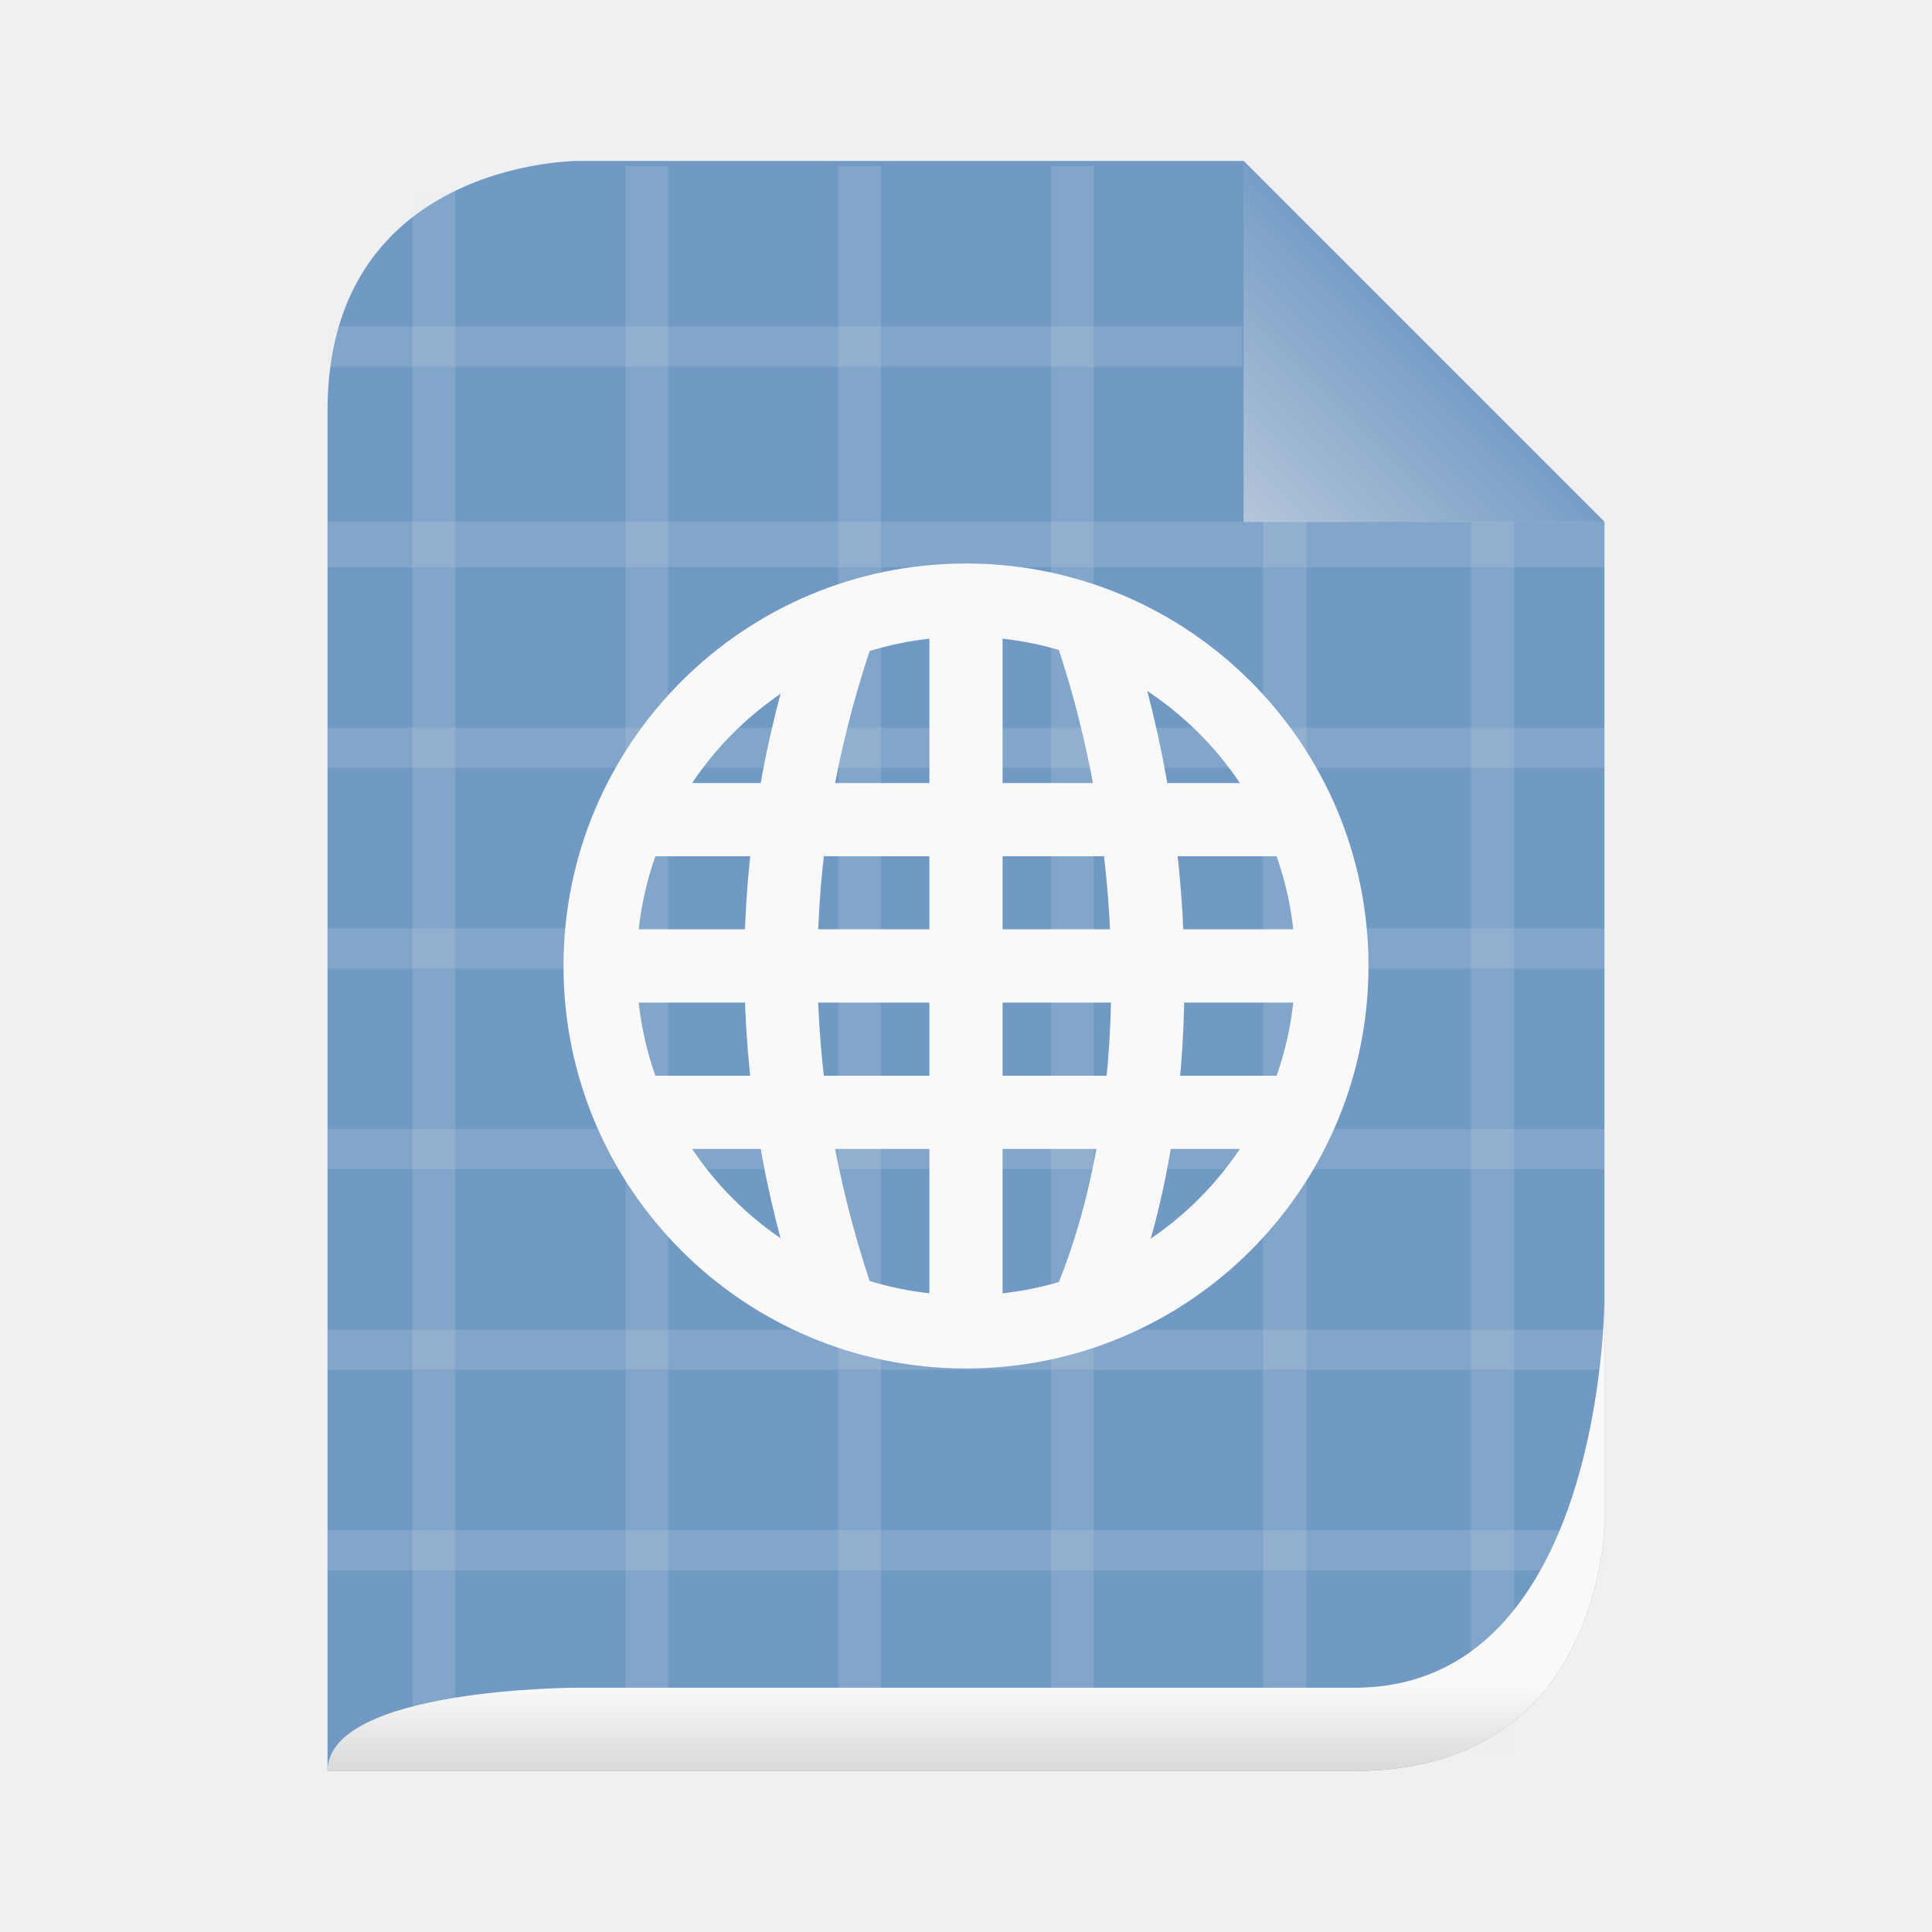
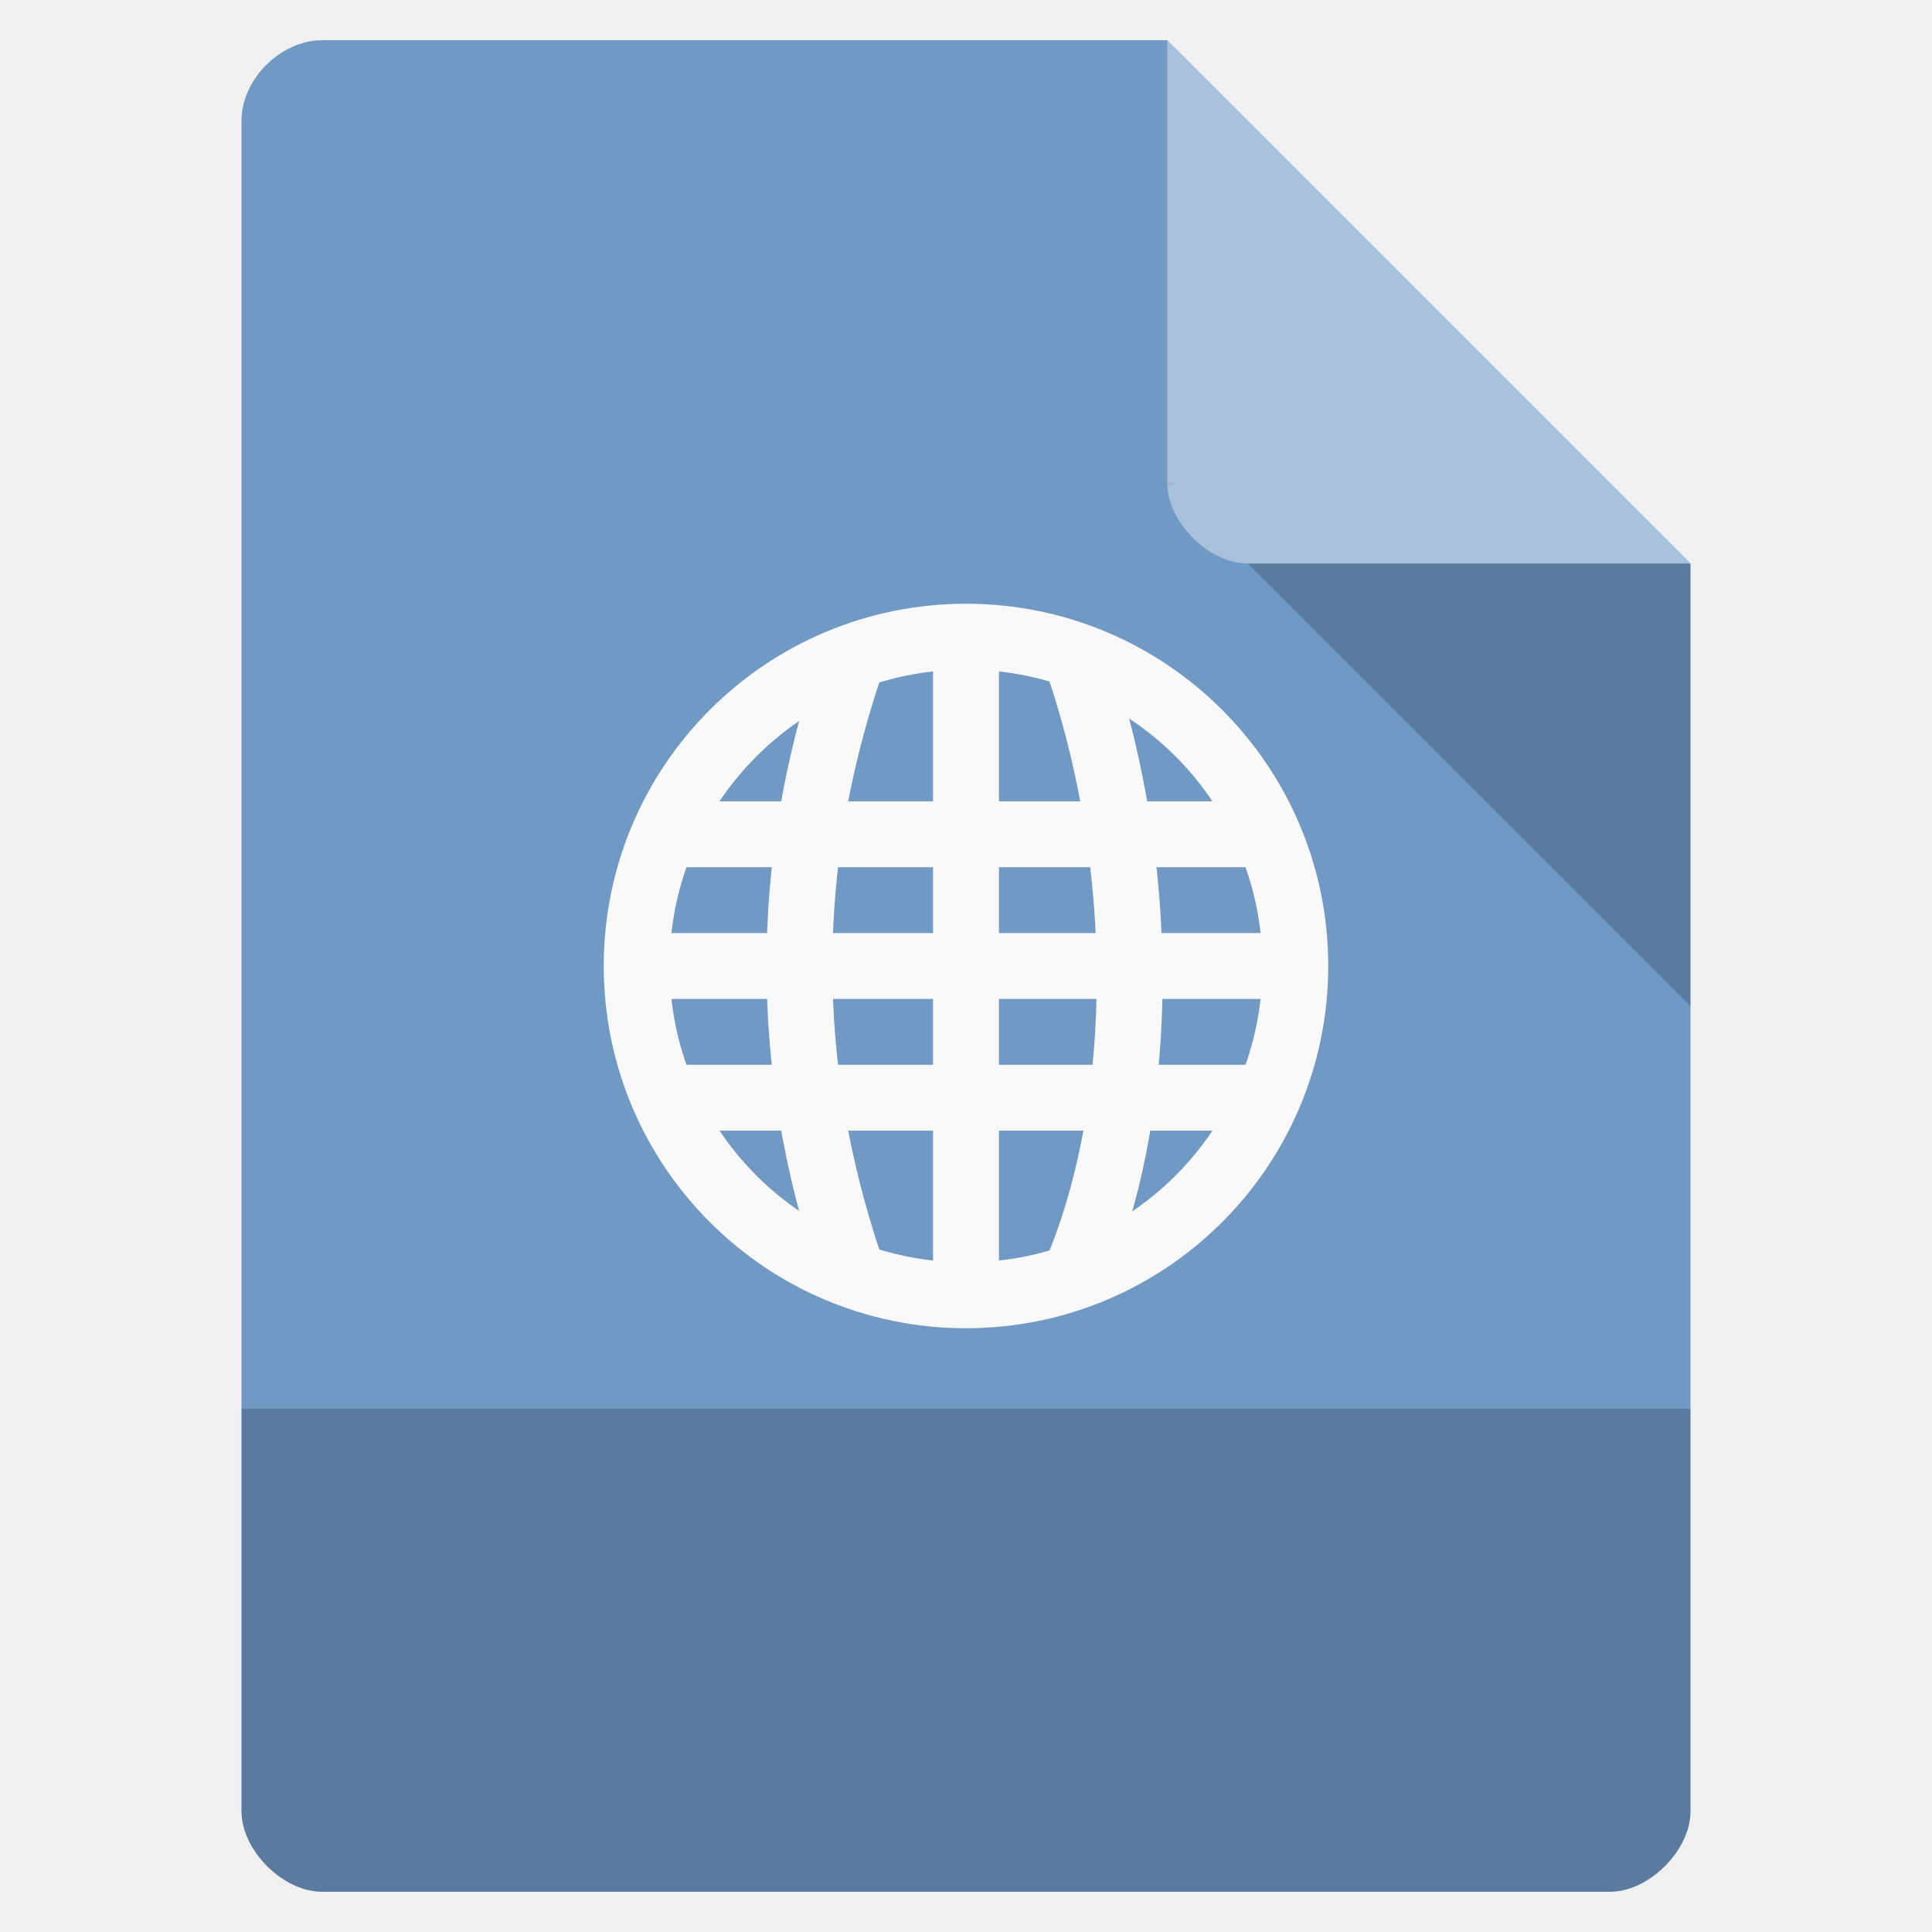
- <svg xmlns="http://www.w3.org/2000/svg" xmlns:xlink="http://www.w3.org/1999/xlink" width="48" viewBox="0 0 48 48" height="48">
-   <defs>
-     <linearGradient gradientTransform="matrix(.34483 0 0 .34483 1.93106 -100.4838)" xlink:href="#linearGradient3636-7" id="linearGradient2876-3" y1="413" y2="419" gradientUnits="userSpaceOnUse" x2="0" />
-     <linearGradient id="linearGradient3636-7">
-       <stop offset="0" style="stop-color:#f9f9f9" />
-       <stop offset=".5" style="stop-color:#e9e9e9" />
-       <stop offset="1" style="stop-color:#d9d9d9" />
-     </linearGradient>
-     <linearGradient id="linearGradient3649">
-       <stop offset="0" style="stop-color:#7099c4" />
-       <stop offset="1" style="stop-color:#b4c6d9" />
-     </linearGradient>
-     <linearGradient gradientTransform="matrix(.49809 0 0 .49809 -14.92772 1.01138)" xlink:href="#linearGradient3649" id="linearGradient2880" y1="14" y2="24" x1="102" gradientUnits="userSpaceOnUse" x2="92" />
-   </defs>
-   <path style="fill:#7099c4" d="m 8.138,44 25.517,0 c 6.207,0 6.207,-6.207 6.207,-6.207 l 0,-24.828 c 0,0 -8.966,-8.966 -8.966,-8.966 l -16.552,0 c 0,0 -6.207,0 -6.207,6.207 l 0,33.793 z" />
-   <path style="fill:url(#linearGradient2880)" d="m 30.896,4 0,8.966 8.966,0 -8.966,-8.966 z" />
-   <g style="fill:#eeeeec" transform="matrix(1.08721 0 0 1.02492 -74.68115 -.09969)">
-     <rect width=".978" x="78.116" y="4.729" height="38.177" style="opacity:.15" />
-     <rect width=".973" x="82.985" y="4.122" height="38.906" style="opacity:.15" />
-     <rect width=".973" x="87.848" y="4.122" height="38.906" style="opacity:.15" />
-     <rect width=".973" x="92.711" y="4.122" height="38.906" style="opacity:.15" />
-     <rect width=".992" x="97.555" y="12.738" height="30.29" style="opacity:.15" />
-     <rect width=".982" x="102.306" y="12.75" height="29.855" style="opacity:.15" />
-     <rect width="29.179" x="76.176" y="12.739" height="1.109" style="opacity:.15" />
-     <rect width="29.179" x="76.176" y="17.739" height=".973" style="opacity:.15" />
-     <rect width="29.179" x="76.176" y="22.602" height=".973" style="opacity:.15" />
-     <rect width="29.179" x="76.176" y="27.465" height=".973" style="opacity:.15" />
-     <rect width="29.179" x="76.176" y="32.328" height=".973" style="opacity:.15" />
-     <rect width="29.179" x="76.176" y="37.191" height=".973" style="opacity:.15" />
-     <rect width="20.898" x="76.176" y="8.012" height=".973" style="opacity:.15" />
-   </g>
-   <path style="fill:url(#linearGradient2876-3)" d="m 8.138,44 25.517,0 c 6.207,0 6.207,-6.207 6.207,-6.207 0,0 0,-5.517 0,-5.517 0,0 0,9.655 -6.207,9.655 l -19.31,0 c 0,0 -6.207,0 -6.207,2.069 z" />
-   <g style="fill:#f9f9f9;line-height:normal;color:#000" transform="matrix(.90908 0 0 .90908 2.18203 2.18203)">
+ <svg xmlns="http://www.w3.org/2000/svg" width="48" viewBox="0 0 48 48" height="48">
+   <path style="fill:#7099c4" d="M 8,1 C 6.971,1 6,1.971 6,3 l 0,42 c 0,0.971 1.029,2 2,2 l 32,0 c 0.971,0 2,-1.029 2,-2 L 42,14 29,1 z" />
+   <path style="fill-opacity:.196" d="M 29,12 29.062,12.062 29.219,12 29,12 z m 2,2 11,11 0,-11 -11,0 z" />
+   <path style="fill:#fff;fill-opacity:.392" d="m 29,1 13,13 -11,0 c -0.971,0 -2,-1.029 -2,-2 L 29,1 z" />
+   <path style="fill-opacity:.196" d="m 6,35 0,10 c 0,0.971 1.029,2 2,2 L 40,47 c 0.971,0 2,-1.029 2,-2 l 0,-10 z" />
+   <g style="fill:#f9f9f9;line-height:normal;color:#000" transform="matrix(.81817 0 0 .81817 4.36383 4.36383)">
    <path d="m 15,19 0,2 18,0 0,-2 z" />
    <path d="m 14,23 0,2 20,0 0,-2 z" />
    <path d="m 15,27 0,2 18,0 0,-2 z" />
    <path d="m 23,14 0,20 2,0 0,-20 z" />
  </g>
-   <g style="stroke:#f9f9f9;fill:none">
-     <g style="stroke-width:2" transform="matrix(.90908 0 0 .90908 2.18203 2.18203)">
+   <g style="fill:none;stroke:#f9f9f9">
+     <g style="stroke-width:2" transform="matrix(.81817 0 0 .81817 4.36383 4.36383)">
      <path d="m 20.442,33 c -2,-6 -2,-12 0,-18" />
      <path d="m 27.47,33 c 2,-5 2,-12 0,-18" />
    </g>
-     <g transform="matrix(.90908 0 0 .90908 2.18203 2.18203)">
+     <g transform="matrix(.81817 0 0 .81817 4.36383 4.36383)">
      <path style="stroke-linecap:round;stroke-width:1.821" d="m 33.057,27.317 c 0,5.028 -4.076,9.104 -9.104,9.104 -5.028,0 -9.104,-4.076 -9.104,-9.104 0,-5.028 4.076,-9.104 9.104,-9.104 5.028,0 9.104,4.076 9.104,9.104 z" transform="matrix(1.09842 0 0 1.09842 -2.31068 -6.00564)" />
    </g>
  </g>
</svg>
